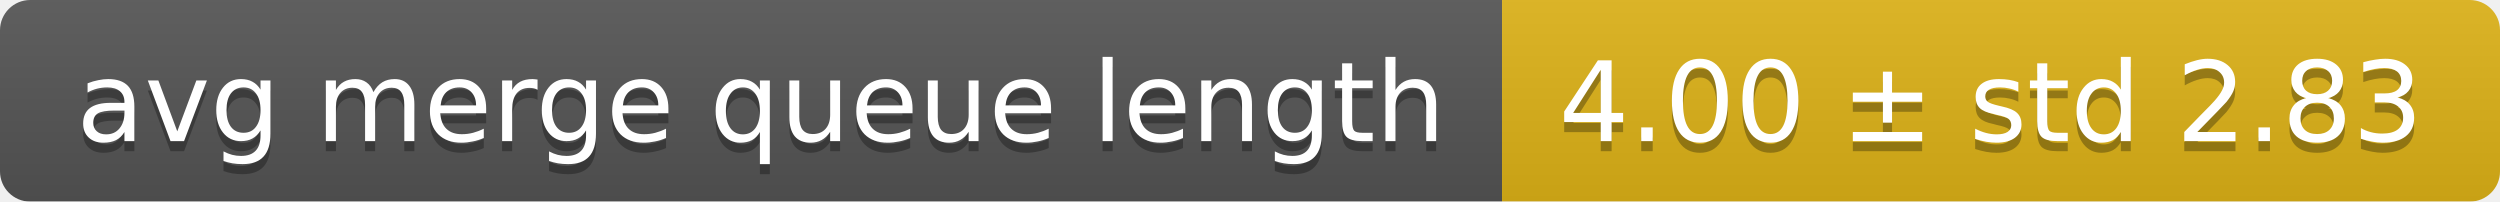
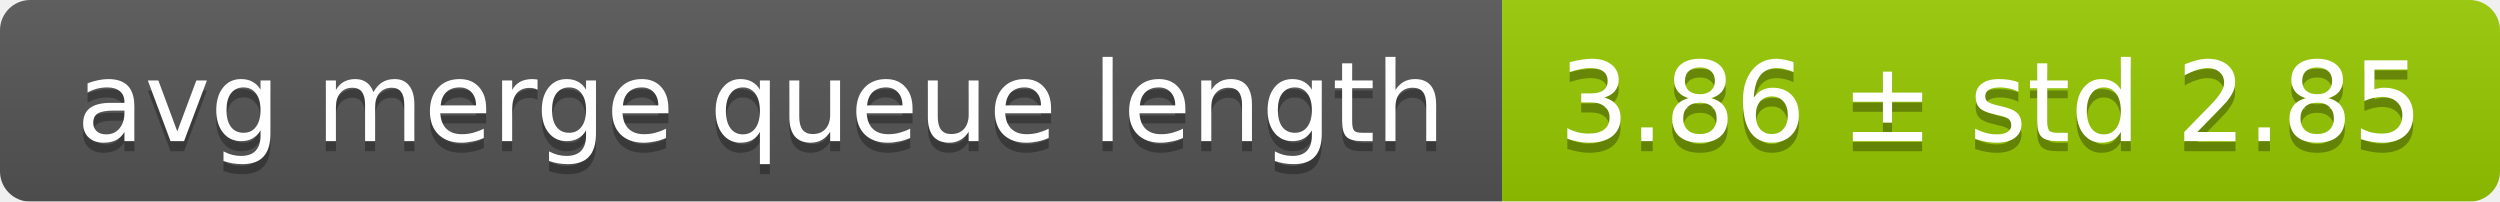
<svg xmlns="http://www.w3.org/2000/svg" width="248" height="20">
  <linearGradient id="smooth" x2="0" y2="100%">
    <stop offset="0" stop-color="#bbb" stop-opacity=".1" />
    <stop offset="1" stop-opacity=".1" />
  </linearGradient>
  <mask id="round">
    <rect width="248" height="20" rx="3" fill="#fff" />
  </mask>
  <g mask="url(#round)">
    <rect width="149" height="20" fill="#555" />
-     <rect x="149" width="99" height="20" fill="#dfb317" />
+     <rect x="149" width="99" height="20" fill="#97ca00" />
    <rect width="248" height="20" fill="url(#smooth)" />
  </g>
  <g fill="#fff" text-anchor="middle" font-family="DejaVu Sans,Verdana,Geneva,sans-serif" font-size="11">
    <text x="75.5" y="15" fill="#010101" fill-opacity=".3">avg merge queue length</text>
    <text x="75.5" y="14">avg merge queue length</text>
-     <text x="197.5" y="15" fill="#010101" fill-opacity=".3">4.00 ± std 2.83</text>
-     <text x="197.5" y="14">4.00 ± std 2.83</text>
+     <text x="197.5" y="15" fill="#010101" fill-opacity=".3">3.86 ± std 2.85</text>
+     <text x="197.5" y="14">3.86 ± std 2.85</text>
  </g>
</svg>
